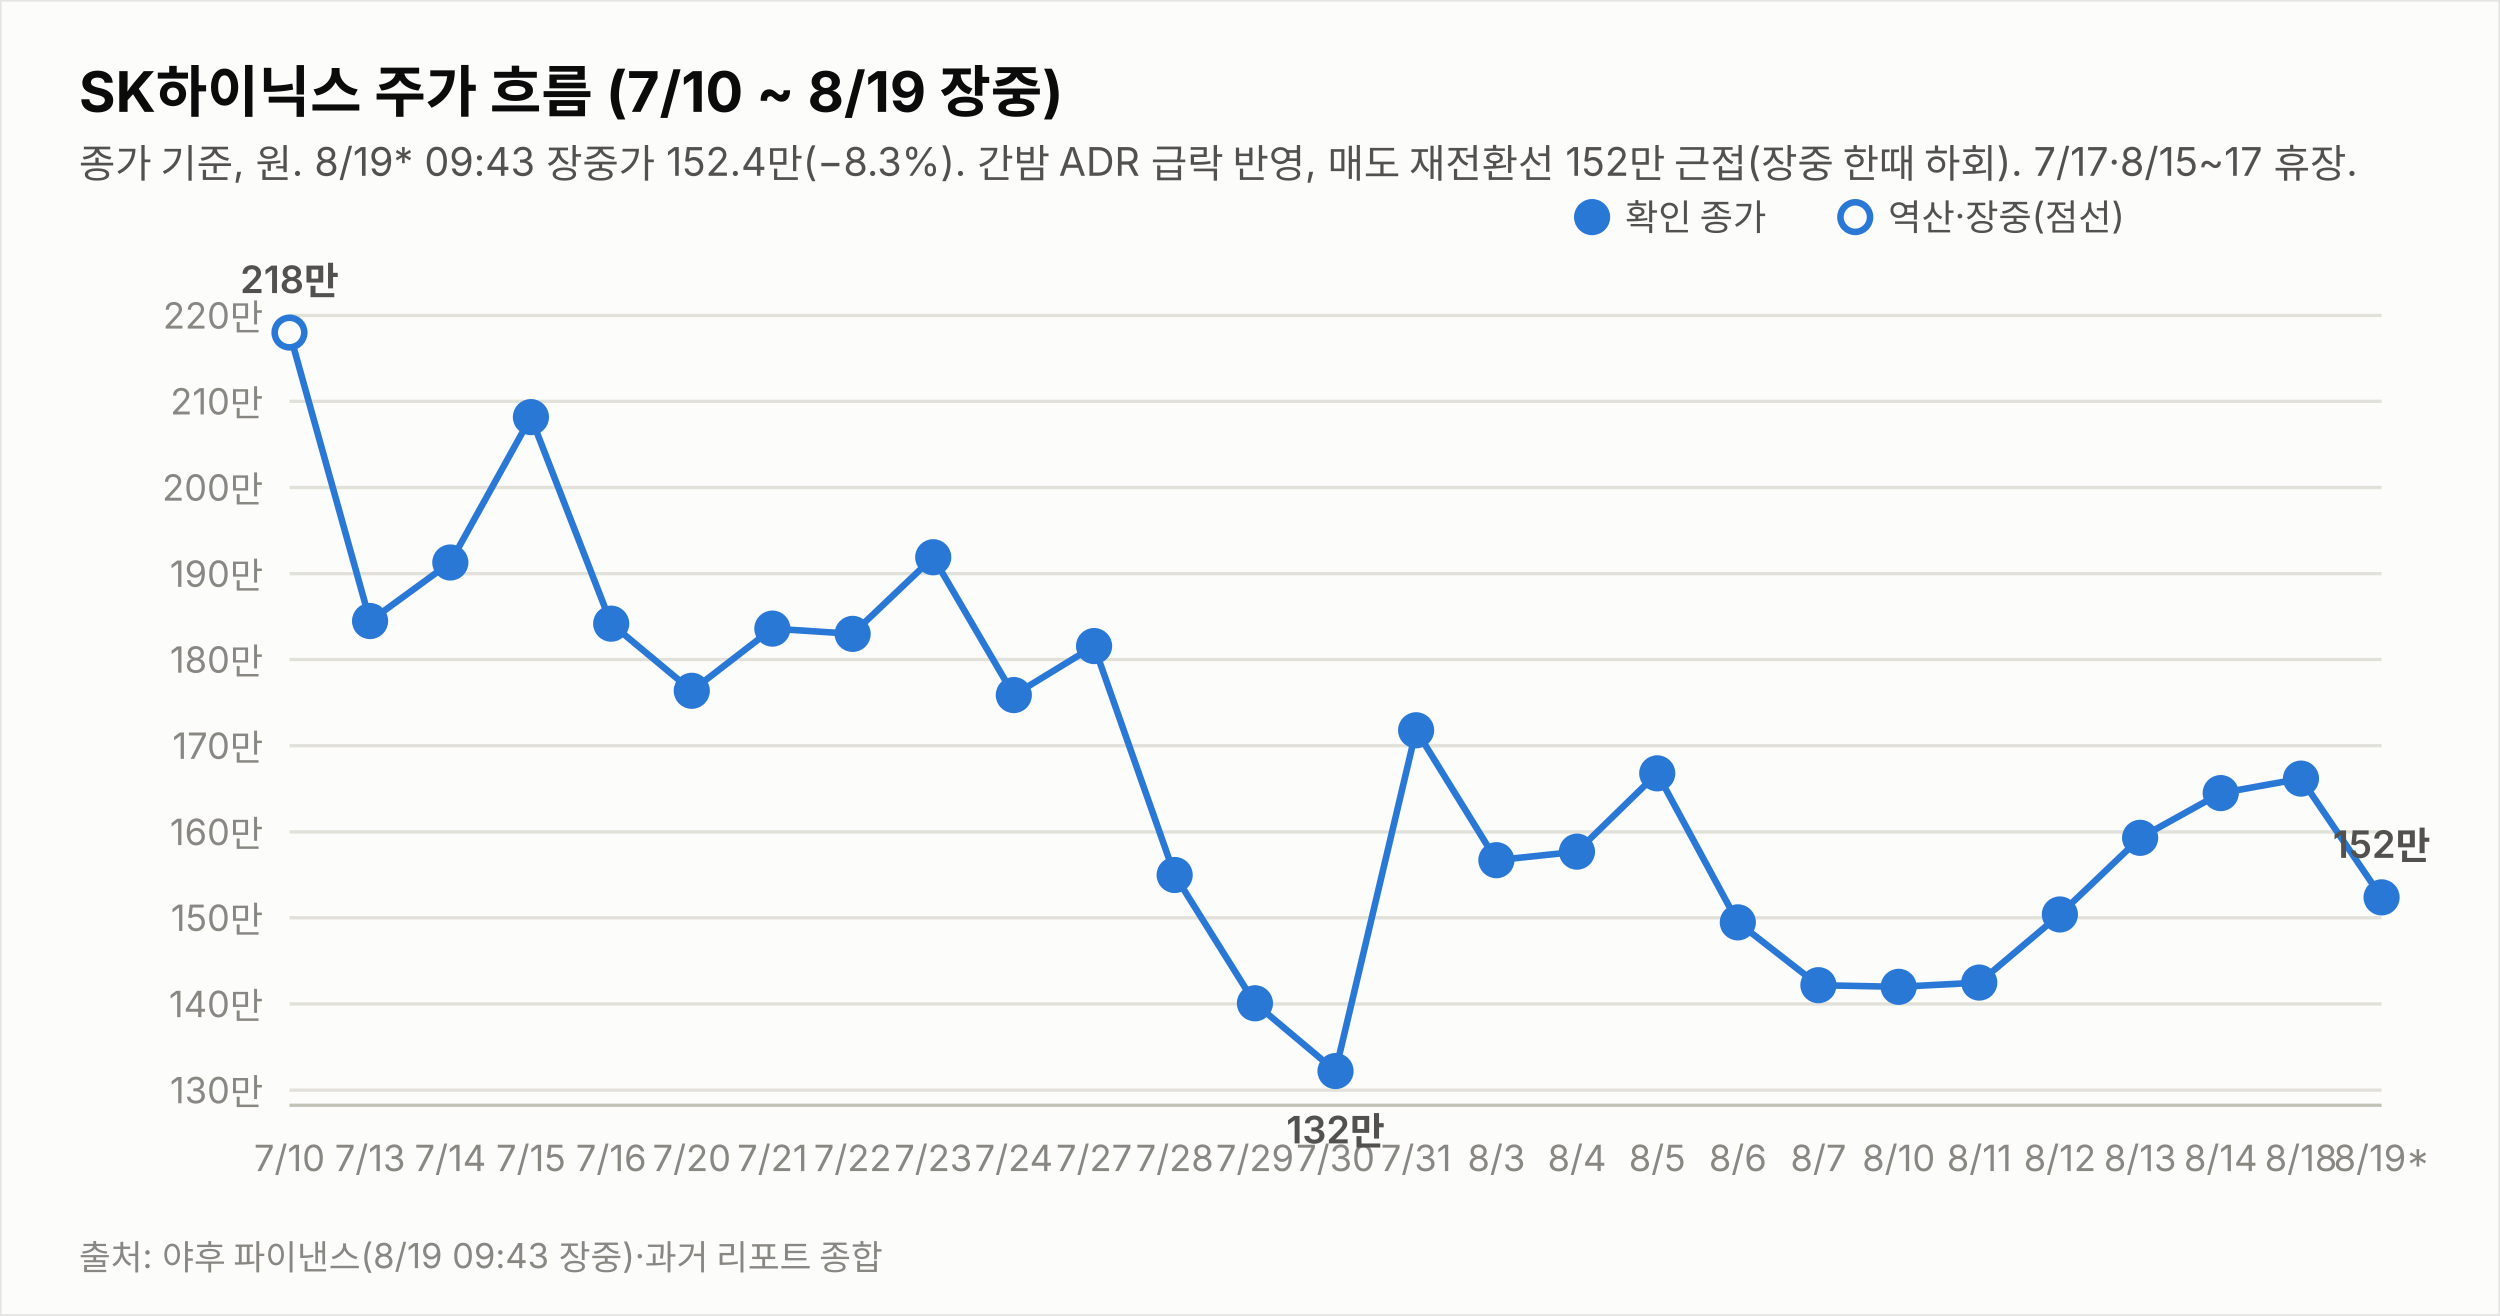
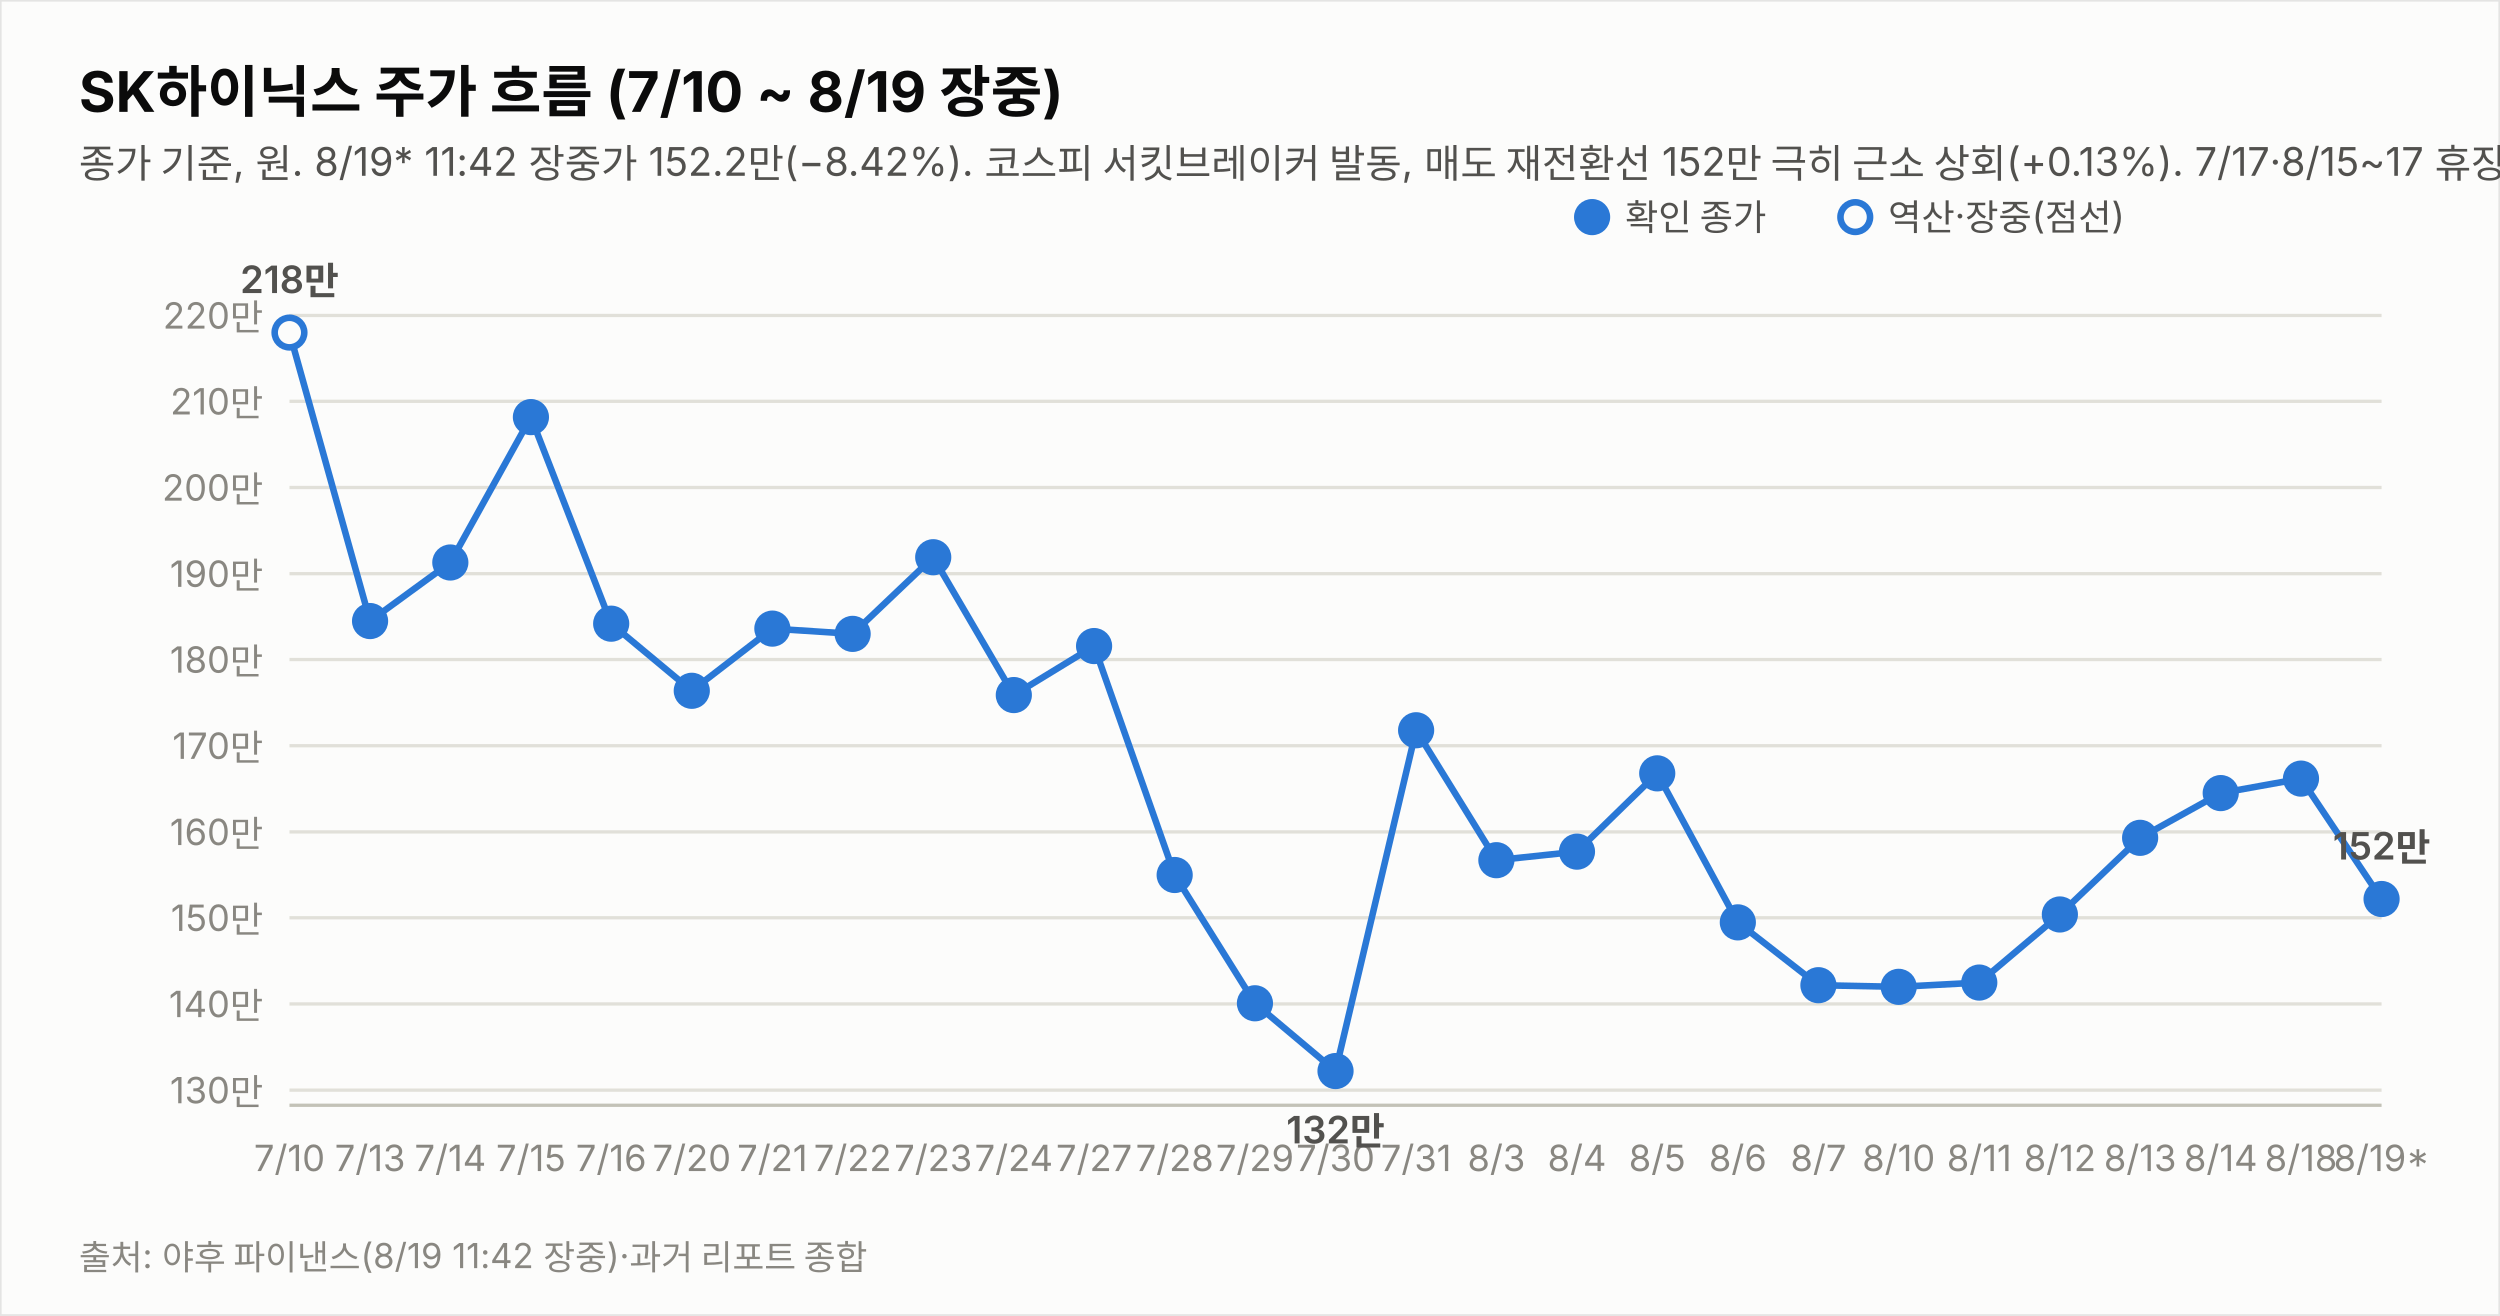
<svg xmlns="http://www.w3.org/2000/svg" width="760" height="400" viewBox="0 0 760 400" font-family="system-ui,-apple-system,&quot;Segoe UI&quot;,&quot;Malgun Gothic&quot;,&quot;Apple SD Gothic Neo&quot;,sans-serif">
  <rect width="760" height="400" fill="#fcfcfb" stroke="rgba(11,11,11,0.10)" />
  <text x="24" y="34" font-size="17" font-weight="700" fill="#0b0b0b">SK하이닉스 주가 흐름 (7/10 ~ 8/19 장중)</text>
-   <text x="24" y="54" font-size="12" fill="#52514e">종가 기준, 원. 8/19* 09:43 장중가 152.4만(−8.3%). 간밤 ADR 급락 반영, 매도 재전환선 152만 근접(장중 한때 하회). 7/17·8/15~17 휴장.</text>
+   <text x="24" y="54" font-size="12" fill="#52514e">종가 기준, 원. 8/19* 11:42 장중가 152.2만(−8.42%). 코스피 서킷브레이커 발동, 매도 재전환선 152만 극히 근소 상회(+0.13%). 7/17·8/15~17 휴장.</text>
  <line x1="88" y1="331.4" x2="724" y2="331.4" stroke="#e1e0d9" stroke-width="1" />
  <text x="80" y="335.4" font-size="11" fill="#898781" text-anchor="end" style="font-variant-numeric:tabular-nums">130만</text>
  <line x1="88" y1="305.2" x2="724" y2="305.2" stroke="#e1e0d9" stroke-width="1" />
  <text x="80" y="309.2" font-size="11" fill="#898781" text-anchor="end" style="font-variant-numeric:tabular-nums">140만</text>
  <line x1="88" y1="279.0" x2="724" y2="279.0" stroke="#e1e0d9" stroke-width="1" />
  <text x="80" y="283.0" font-size="11" fill="#898781" text-anchor="end" style="font-variant-numeric:tabular-nums">150만</text>
  <line x1="88" y1="252.9" x2="724" y2="252.9" stroke="#e1e0d9" stroke-width="1" />
  <text x="80" y="256.9" font-size="11" fill="#898781" text-anchor="end" style="font-variant-numeric:tabular-nums">160만</text>
  <line x1="88" y1="226.7" x2="724" y2="226.7" stroke="#e1e0d9" stroke-width="1" />
  <text x="80" y="230.7" font-size="11" fill="#898781" text-anchor="end" style="font-variant-numeric:tabular-nums">170만</text>
  <line x1="88" y1="200.5" x2="724" y2="200.5" stroke="#e1e0d9" stroke-width="1" />
  <text x="80" y="204.5" font-size="11" fill="#898781" text-anchor="end" style="font-variant-numeric:tabular-nums">180만</text>
  <line x1="88" y1="174.4" x2="724" y2="174.4" stroke="#e1e0d9" stroke-width="1" />
  <text x="80" y="178.4" font-size="11" fill="#898781" text-anchor="end" style="font-variant-numeric:tabular-nums">190만</text>
  <line x1="88" y1="148.2" x2="724" y2="148.2" stroke="#e1e0d9" stroke-width="1" />
  <text x="80" y="152.2" font-size="11" fill="#898781" text-anchor="end" style="font-variant-numeric:tabular-nums">200만</text>
  <line x1="88" y1="122.0" x2="724" y2="122.0" stroke="#e1e0d9" stroke-width="1" />
  <text x="80" y="126.0" font-size="11" fill="#898781" text-anchor="end" style="font-variant-numeric:tabular-nums">210만</text>
  <line x1="88" y1="95.9" x2="724" y2="95.9" stroke="#e1e0d9" stroke-width="1" />
  <text x="80" y="99.9" font-size="11" fill="#898781" text-anchor="end" style="font-variant-numeric:tabular-nums">220만</text>
  <line x1="88" y1="336" x2="724" y2="336" stroke="#c3c2b7" stroke-width="1" />
-   <path d="M88.0,101.1 L112.5,188.8 L136.9,171.0 L161.4,126.8 L185.8,189.6 L210.3,210.0 L234.8,191.1 L259.2,192.7 L283.7,169.4 L308.2,211.3 L332.6,196.4 L357.1,266.0 L381.5,305.0 L406.0,325.6 L430.5,222.0 L454.9,261.5 L479.4,258.9 L503.8,235.1 L528.3,280.4 L552.8,299.5 L577.2,300.0 L601.7,298.7 L626.2,278.0 L650.6,254.7 L675.1,241.1 L699.5,236.7 L724.0,272.8" fill="none" stroke="#2a78d6" stroke-width="2" />
+   <path d="M88.0,101.1 L112.5,188.8 L136.9,171.0 L161.4,126.8 L185.8,189.6 L210.3,210.0 L234.8,191.1 L259.2,192.7 L283.7,169.4 L308.2,211.3 L332.6,196.4 L357.1,266.0 L381.5,305.0 L406.0,325.6 L430.5,222.0 L454.9,261.5 L479.4,258.9 L503.8,235.1 L528.3,280.4 L552.8,299.5 L577.2,300.0 L601.7,298.7 L626.2,278.0 L650.6,254.7 L675.1,241.1 L699.5,236.7 L724.0,273.3" fill="none" stroke="#2a78d6" stroke-width="2" />
  <circle cx="88.0" cy="101.1" r="4.5" fill="#fcfcfb" stroke="#2a78d6" stroke-width="2" />
  <text x="88.0" y="356" font-size="11" fill="#898781" text-anchor="middle">7/10</text>
  <text x="88.0" y="89.1" font-size="11.5" font-weight="600" fill="#52514e" text-anchor="middle" style="font-variant-numeric:tabular-nums">218만</text>
  <circle cx="112.5" cy="188.8" r="4.5" fill="#2a78d6" stroke="#2a78d6" stroke-width="2" />
  <text x="112.5" y="356" font-size="11" fill="#898781" text-anchor="middle">7/13</text>
  <circle cx="136.9" cy="171.0" r="4.5" fill="#2a78d6" stroke="#2a78d6" stroke-width="2" />
  <text x="136.9" y="356" font-size="11" fill="#898781" text-anchor="middle">7/14</text>
  <circle cx="161.4" cy="126.8" r="4.5" fill="#2a78d6" stroke="#2a78d6" stroke-width="2" />
  <text x="161.4" y="356" font-size="11" fill="#898781" text-anchor="middle">7/15</text>
  <circle cx="185.8" cy="189.6" r="4.5" fill="#2a78d6" stroke="#2a78d6" stroke-width="2" />
  <text x="185.8" y="356" font-size="11" fill="#898781" text-anchor="middle">7/16</text>
  <circle cx="210.3" cy="210.0" r="4.5" fill="#2a78d6" stroke="#2a78d6" stroke-width="2" />
  <text x="210.3" y="356" font-size="11" fill="#898781" text-anchor="middle">7/20</text>
  <circle cx="234.8" cy="191.1" r="4.5" fill="#2a78d6" stroke="#2a78d6" stroke-width="2" />
  <text x="234.8" y="356" font-size="11" fill="#898781" text-anchor="middle">7/21</text>
  <circle cx="259.2" cy="192.7" r="4.5" fill="#2a78d6" stroke="#2a78d6" stroke-width="2" />
  <text x="259.2" y="356" font-size="11" fill="#898781" text-anchor="middle">7/22</text>
  <circle cx="283.7" cy="169.4" r="4.5" fill="#2a78d6" stroke="#2a78d6" stroke-width="2" />
  <text x="283.7" y="356" font-size="11" fill="#898781" text-anchor="middle">7/23</text>
  <circle cx="308.2" cy="211.3" r="4.5" fill="#2a78d6" stroke="#2a78d6" stroke-width="2" />
  <text x="308.2" y="356" font-size="11" fill="#898781" text-anchor="middle">7/24</text>
  <circle cx="332.6" cy="196.4" r="4.5" fill="#2a78d6" stroke="#2a78d6" stroke-width="2" />
  <text x="332.6" y="356" font-size="11" fill="#898781" text-anchor="middle">7/27</text>
  <circle cx="357.1" cy="266.0" r="4.5" fill="#2a78d6" stroke="#2a78d6" stroke-width="2" />
  <text x="357.1" y="356" font-size="11" fill="#898781" text-anchor="middle">7/28</text>
  <circle cx="381.5" cy="305.0" r="4.5" fill="#2a78d6" stroke="#2a78d6" stroke-width="2" />
  <text x="381.5" y="356" font-size="11" fill="#898781" text-anchor="middle">7/29</text>
  <circle cx="406.0" cy="325.6" r="4.5" fill="#2a78d6" stroke="#2a78d6" stroke-width="2" />
  <text x="406.0" y="356" font-size="11" fill="#898781" text-anchor="middle">7/30</text>
  <text x="406.0" y="347.6" font-size="11.5" font-weight="600" fill="#52514e" text-anchor="middle" style="font-variant-numeric:tabular-nums">132만</text>
  <circle cx="430.5" cy="222.0" r="4.5" fill="#2a78d6" stroke="#2a78d6" stroke-width="2" />
  <text x="430.5" y="356" font-size="11" fill="#898781" text-anchor="middle">7/31</text>
  <circle cx="454.9" cy="261.5" r="4.5" fill="#2a78d6" stroke="#2a78d6" stroke-width="2" />
  <text x="454.9" y="356" font-size="11" fill="#898781" text-anchor="middle">8/3</text>
  <circle cx="479.4" cy="258.9" r="4.5" fill="#2a78d6" stroke="#2a78d6" stroke-width="2" />
  <text x="479.4" y="356" font-size="11" fill="#898781" text-anchor="middle">8/4</text>
  <circle cx="503.8" cy="235.1" r="4.5" fill="#2a78d6" stroke="#2a78d6" stroke-width="2" />
  <text x="503.8" y="356" font-size="11" fill="#898781" text-anchor="middle">8/5</text>
  <circle cx="528.3" cy="280.4" r="4.5" fill="#2a78d6" stroke="#2a78d6" stroke-width="2" />
  <text x="528.3" y="356" font-size="11" fill="#898781" text-anchor="middle">8/6</text>
  <circle cx="552.8" cy="299.5" r="4.5" fill="#2a78d6" stroke="#2a78d6" stroke-width="2" />
  <text x="552.8" y="356" font-size="11" fill="#898781" text-anchor="middle">8/7</text>
  <circle cx="577.2" cy="300.0" r="4.5" fill="#2a78d6" stroke="#2a78d6" stroke-width="2" />
  <text x="577.2" y="356" font-size="11" fill="#898781" text-anchor="middle">8/10</text>
  <circle cx="601.7" cy="298.7" r="4.5" fill="#2a78d6" stroke="#2a78d6" stroke-width="2" />
  <text x="601.7" y="356" font-size="11" fill="#898781" text-anchor="middle">8/11</text>
  <circle cx="626.2" cy="278.0" r="4.5" fill="#2a78d6" stroke="#2a78d6" stroke-width="2" />
  <text x="626.2" y="356" font-size="11" fill="#898781" text-anchor="middle">8/12</text>
  <circle cx="650.6" cy="254.7" r="4.5" fill="#2a78d6" stroke="#2a78d6" stroke-width="2" />
  <text x="650.6" y="356" font-size="11" fill="#898781" text-anchor="middle">8/13</text>
  <circle cx="675.1" cy="241.1" r="4.5" fill="#2a78d6" stroke="#2a78d6" stroke-width="2" />
  <text x="675.1" y="356" font-size="11" fill="#898781" text-anchor="middle">8/14</text>
  <circle cx="699.5" cy="236.7" r="4.5" fill="#2a78d6" stroke="#2a78d6" stroke-width="2" />
  <text x="699.5" y="356" font-size="11" fill="#898781" text-anchor="middle">8/18</text>
-   <circle cx="724.0" cy="272.8" r="4.5" fill="#2a78d6" stroke="#2a78d6" stroke-width="2" />
+   <circle cx="724.0" cy="273.3" r="4.5" fill="#2a78d6" stroke="#2a78d6" stroke-width="2" />
  <text x="724.0" y="356" font-size="11" fill="#898781" text-anchor="middle">8/19*</text>
-   <text x="724.0" y="260.8" font-size="11.5" font-weight="600" fill="#52514e" text-anchor="middle" style="font-variant-numeric:tabular-nums">152만</text>
+   <text x="724.0" y="261.3" font-size="11.5" font-weight="600" fill="#52514e" text-anchor="middle" style="font-variant-numeric:tabular-nums">152만</text>
  <circle cx="484" cy="66" r="4.5" fill="#2a78d6" stroke="#2a78d6" stroke-width="2" />
  <text x="494" y="70" font-size="11" fill="#52514e">확인 종가</text>
  <circle cx="564" cy="66" r="4.5" fill="#fcfcfb" stroke="#2a78d6" stroke-width="2" />
  <text x="574" y="70" font-size="11" fill="#52514e">역산·장중(점선)</text>
-   <text x="24" y="386" font-size="10.5" fill="#898781">출처: 야후 파이낸스(8/19 09:43 장중)·과거 리포트 종합</text>
+   <text x="24" y="386" font-size="10.5" fill="#898781">출처: 야후 파이낸스(8/19 11:42 장중)·과거 리포트 종합</text>
</svg>
